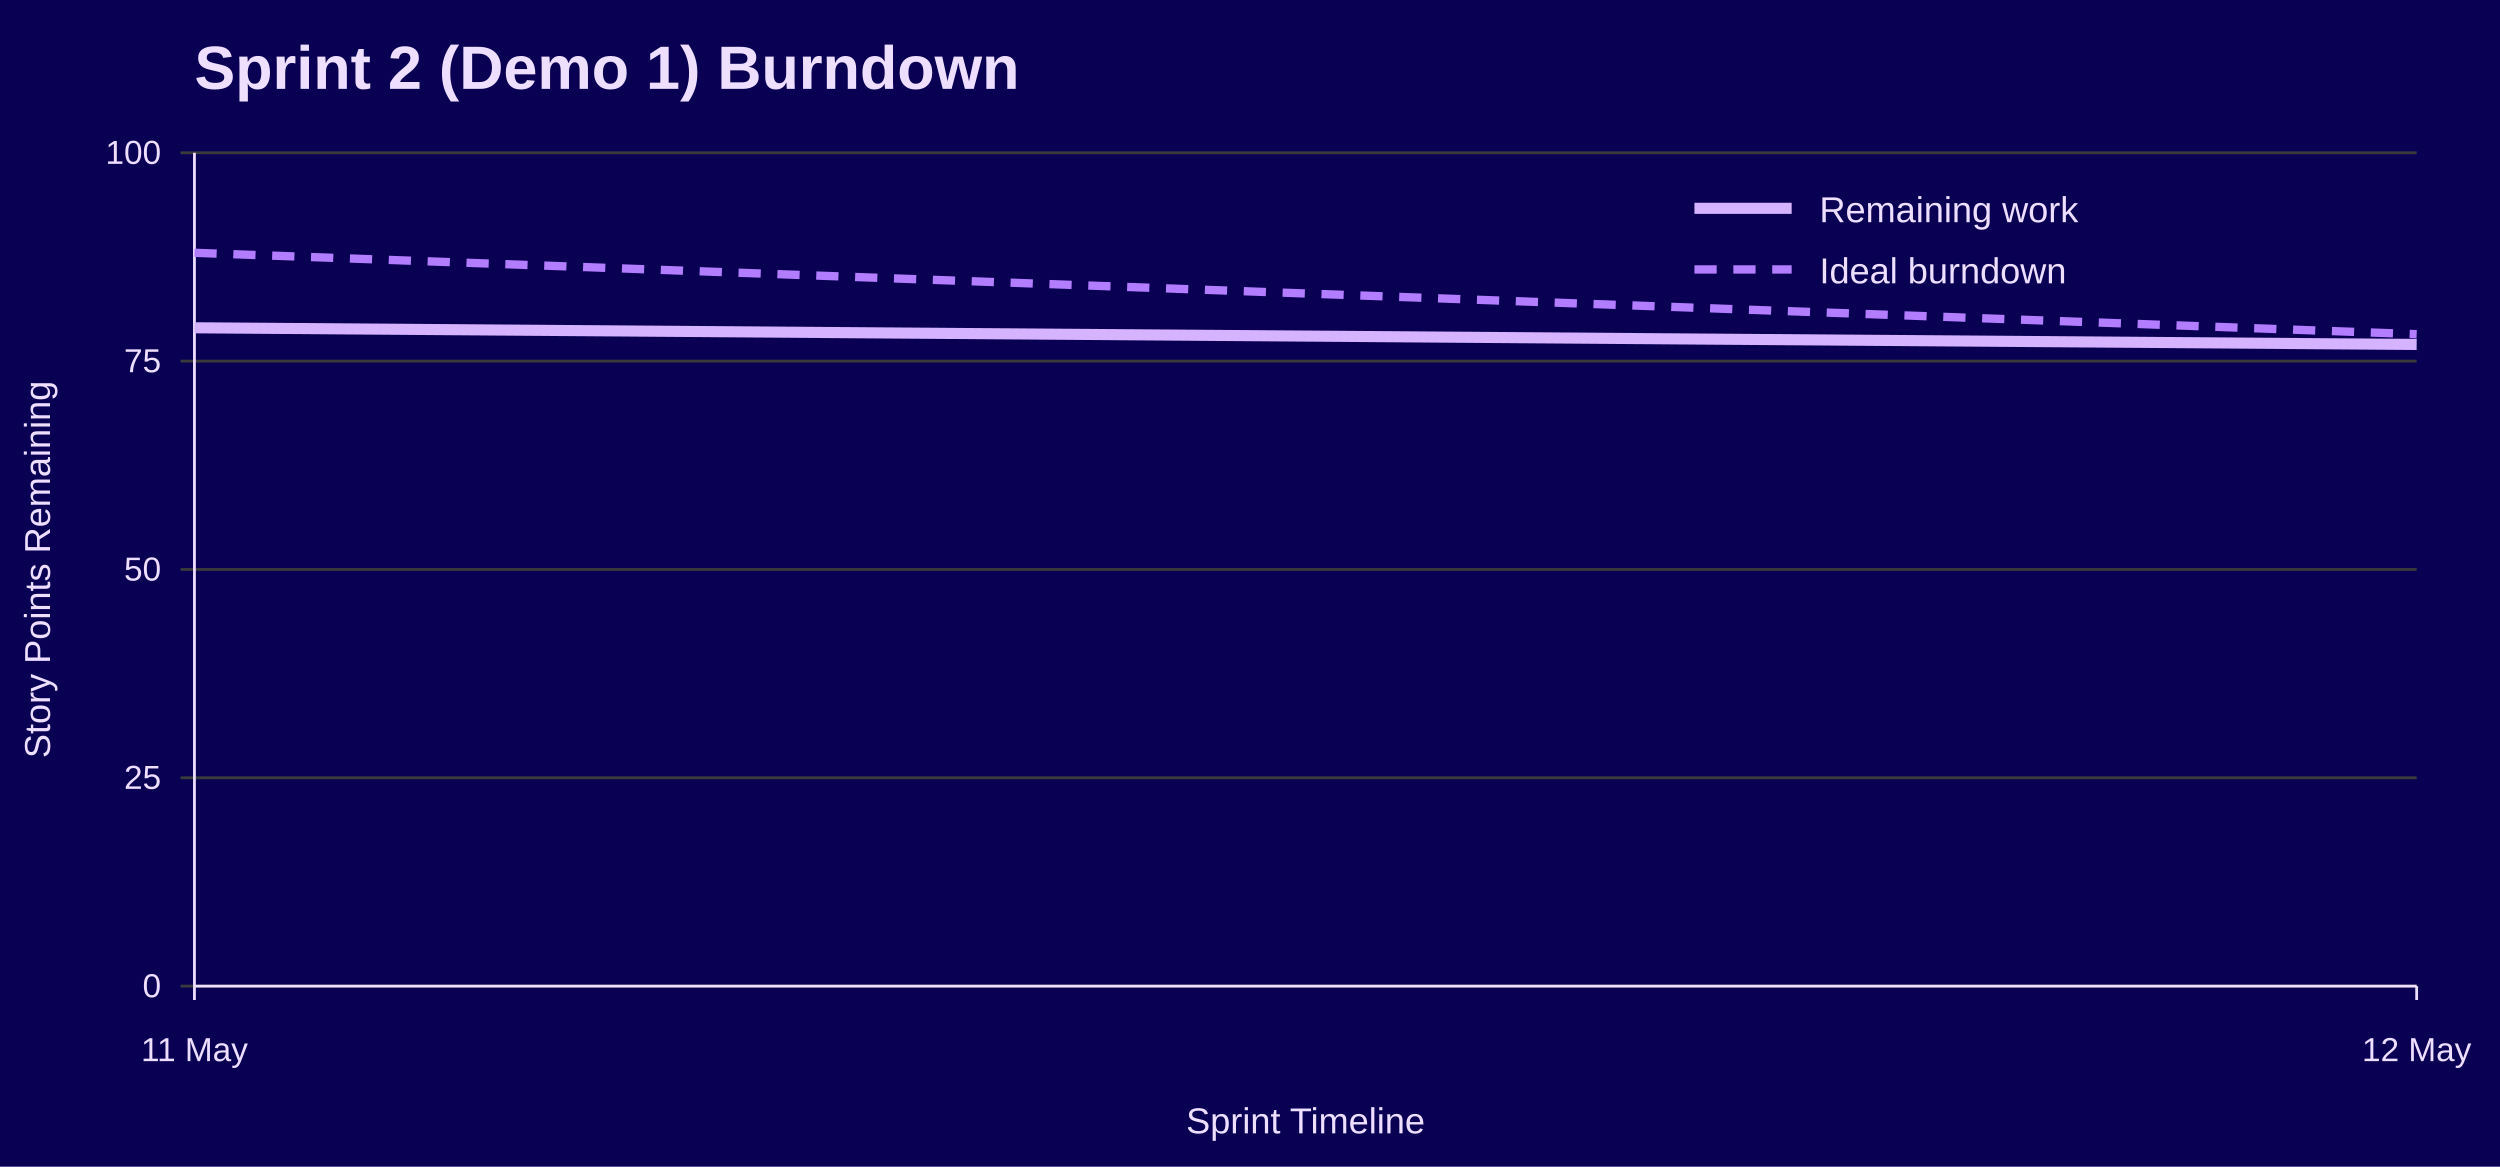
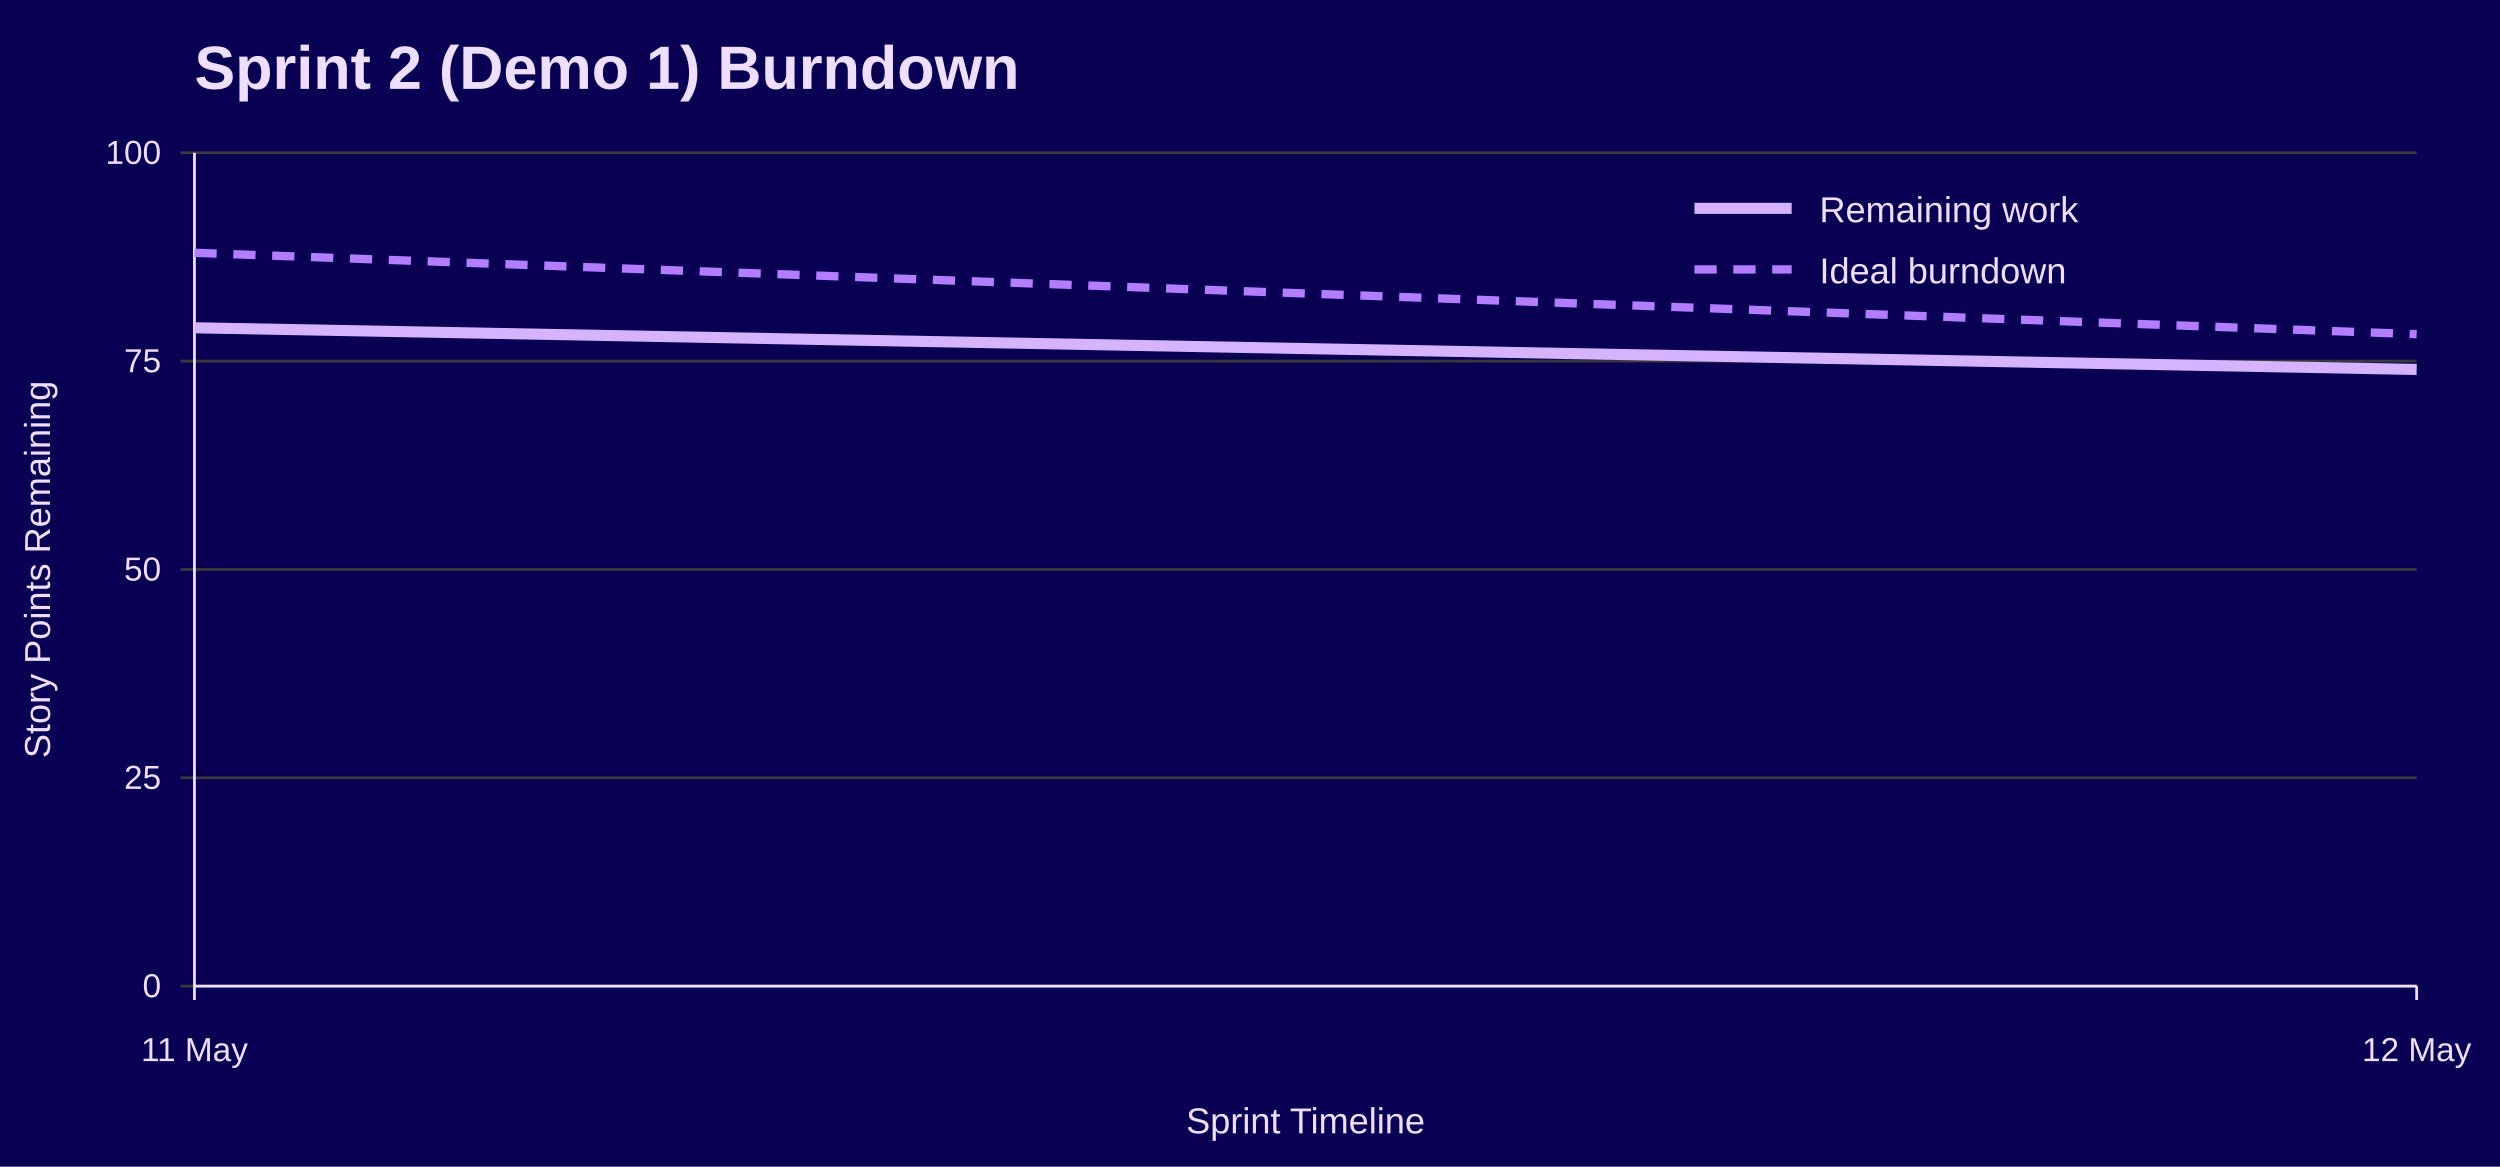
<svg xmlns="http://www.w3.org/2000/svg" width="900" height="420" viewBox="0 0 900 420" role="img" aria-labelledby="title desc">
  <rect width="100%" height="100%" fill="#090054" />
  <text x="70" y="32" font-family="Jost, Arial, Helvetica, sans-serif" font-size="22" font-weight="700" fill="#EEDEFF">Sprint 2 (Demo 1) Burndown</text>
  <line x1="65" y1="355.0" x2="870" y2="355.0" stroke="#3A3A3A" />
  <text x="58" y="359.0" font-family="Overpass, Arial, Helvetica, sans-serif" font-size="12" text-anchor="end" fill="#EEDEFF">0</text>
  <line x1="65" y1="280.0" x2="870" y2="280.0" stroke="#3A3A3A" />
  <text x="58" y="284.0" font-family="Overpass, Arial, Helvetica, sans-serif" font-size="12" text-anchor="end" fill="#EEDEFF">25</text>
  <line x1="65" y1="205.0" x2="870" y2="205.0" stroke="#3A3A3A" />
  <text x="58" y="209.0" font-family="Overpass, Arial, Helvetica, sans-serif" font-size="12" text-anchor="end" fill="#EEDEFF">50</text>
  <line x1="65" y1="130.0" x2="870" y2="130.0" stroke="#3A3A3A" />
  <text x="58" y="134.0" font-family="Overpass, Arial, Helvetica, sans-serif" font-size="12" text-anchor="end" fill="#EEDEFF">75</text>
  <line x1="65" y1="55.0" x2="870" y2="55.0" stroke="#3A3A3A" />
  <text x="58" y="59.0" font-family="Overpass, Arial, Helvetica, sans-serif" font-size="12" text-anchor="end" fill="#EEDEFF">100</text>
  <line x1="70.0" y1="355" x2="70.0" y2="360" stroke="#EEDEFF" />
  <text x="70.0" y="382" font-family="Overpass, Arial, Helvetica, sans-serif" font-size="12" text-anchor="middle" fill="#EEDEFF">11 May</text>
  <line x1="870.0" y1="355" x2="870.0" y2="360" stroke="#EEDEFF" />
  <text x="870.0" y="382" font-family="Overpass, Arial, Helvetica, sans-serif" font-size="12" text-anchor="middle" fill="#EEDEFF">12 May</text>
  <line x1="70" y1="55" x2="70" y2="355" stroke="#EEDEFF" />
  <line x1="70" y1="355" x2="870" y2="355" stroke="#EEDEFF" />
  <text x="18" y="205.0" font-family="Overpass, Arial, Helvetica, sans-serif" font-size="13" text-anchor="middle" transform="rotate(-90 18 205.0)" fill="#EEDEFF">Story Points Remaining</text>
  <text x="470.0" y="408" font-family="Overpass, Arial, Helvetica, sans-serif" font-size="13" text-anchor="middle" fill="#EEDEFF">Sprint Timeline</text>
  <polyline points="70.0,91.0 870.0,120.3" fill="none" stroke="#B37DFF" stroke-width="3" stroke-dasharray="8 6" />
-   <polyline points="70.0,118.0 870.0,124.0" fill="none" stroke="#D6B3FF" stroke-width="4" />
+   <polyline points="70.0,118.0 870.0,133.0" fill="none" stroke="#D6B3FF" stroke-width="4" />
  <line x1="610" y1="75" x2="645" y2="75" stroke="#D6B3FF" stroke-width="4" />
  <text x="655" y="80" font-family="Overpass, Arial, Helvetica, sans-serif" font-size="13" fill="#EEDEFF">Remaining work</text>
  <line x1="610" y1="97" x2="645" y2="97" stroke="#B37DFF" stroke-width="3" stroke-dasharray="8 6" />
  <text x="655" y="102" font-family="Overpass, Arial, Helvetica, sans-serif" font-size="13" fill="#EEDEFF">Ideal burndown</text>
</svg>
